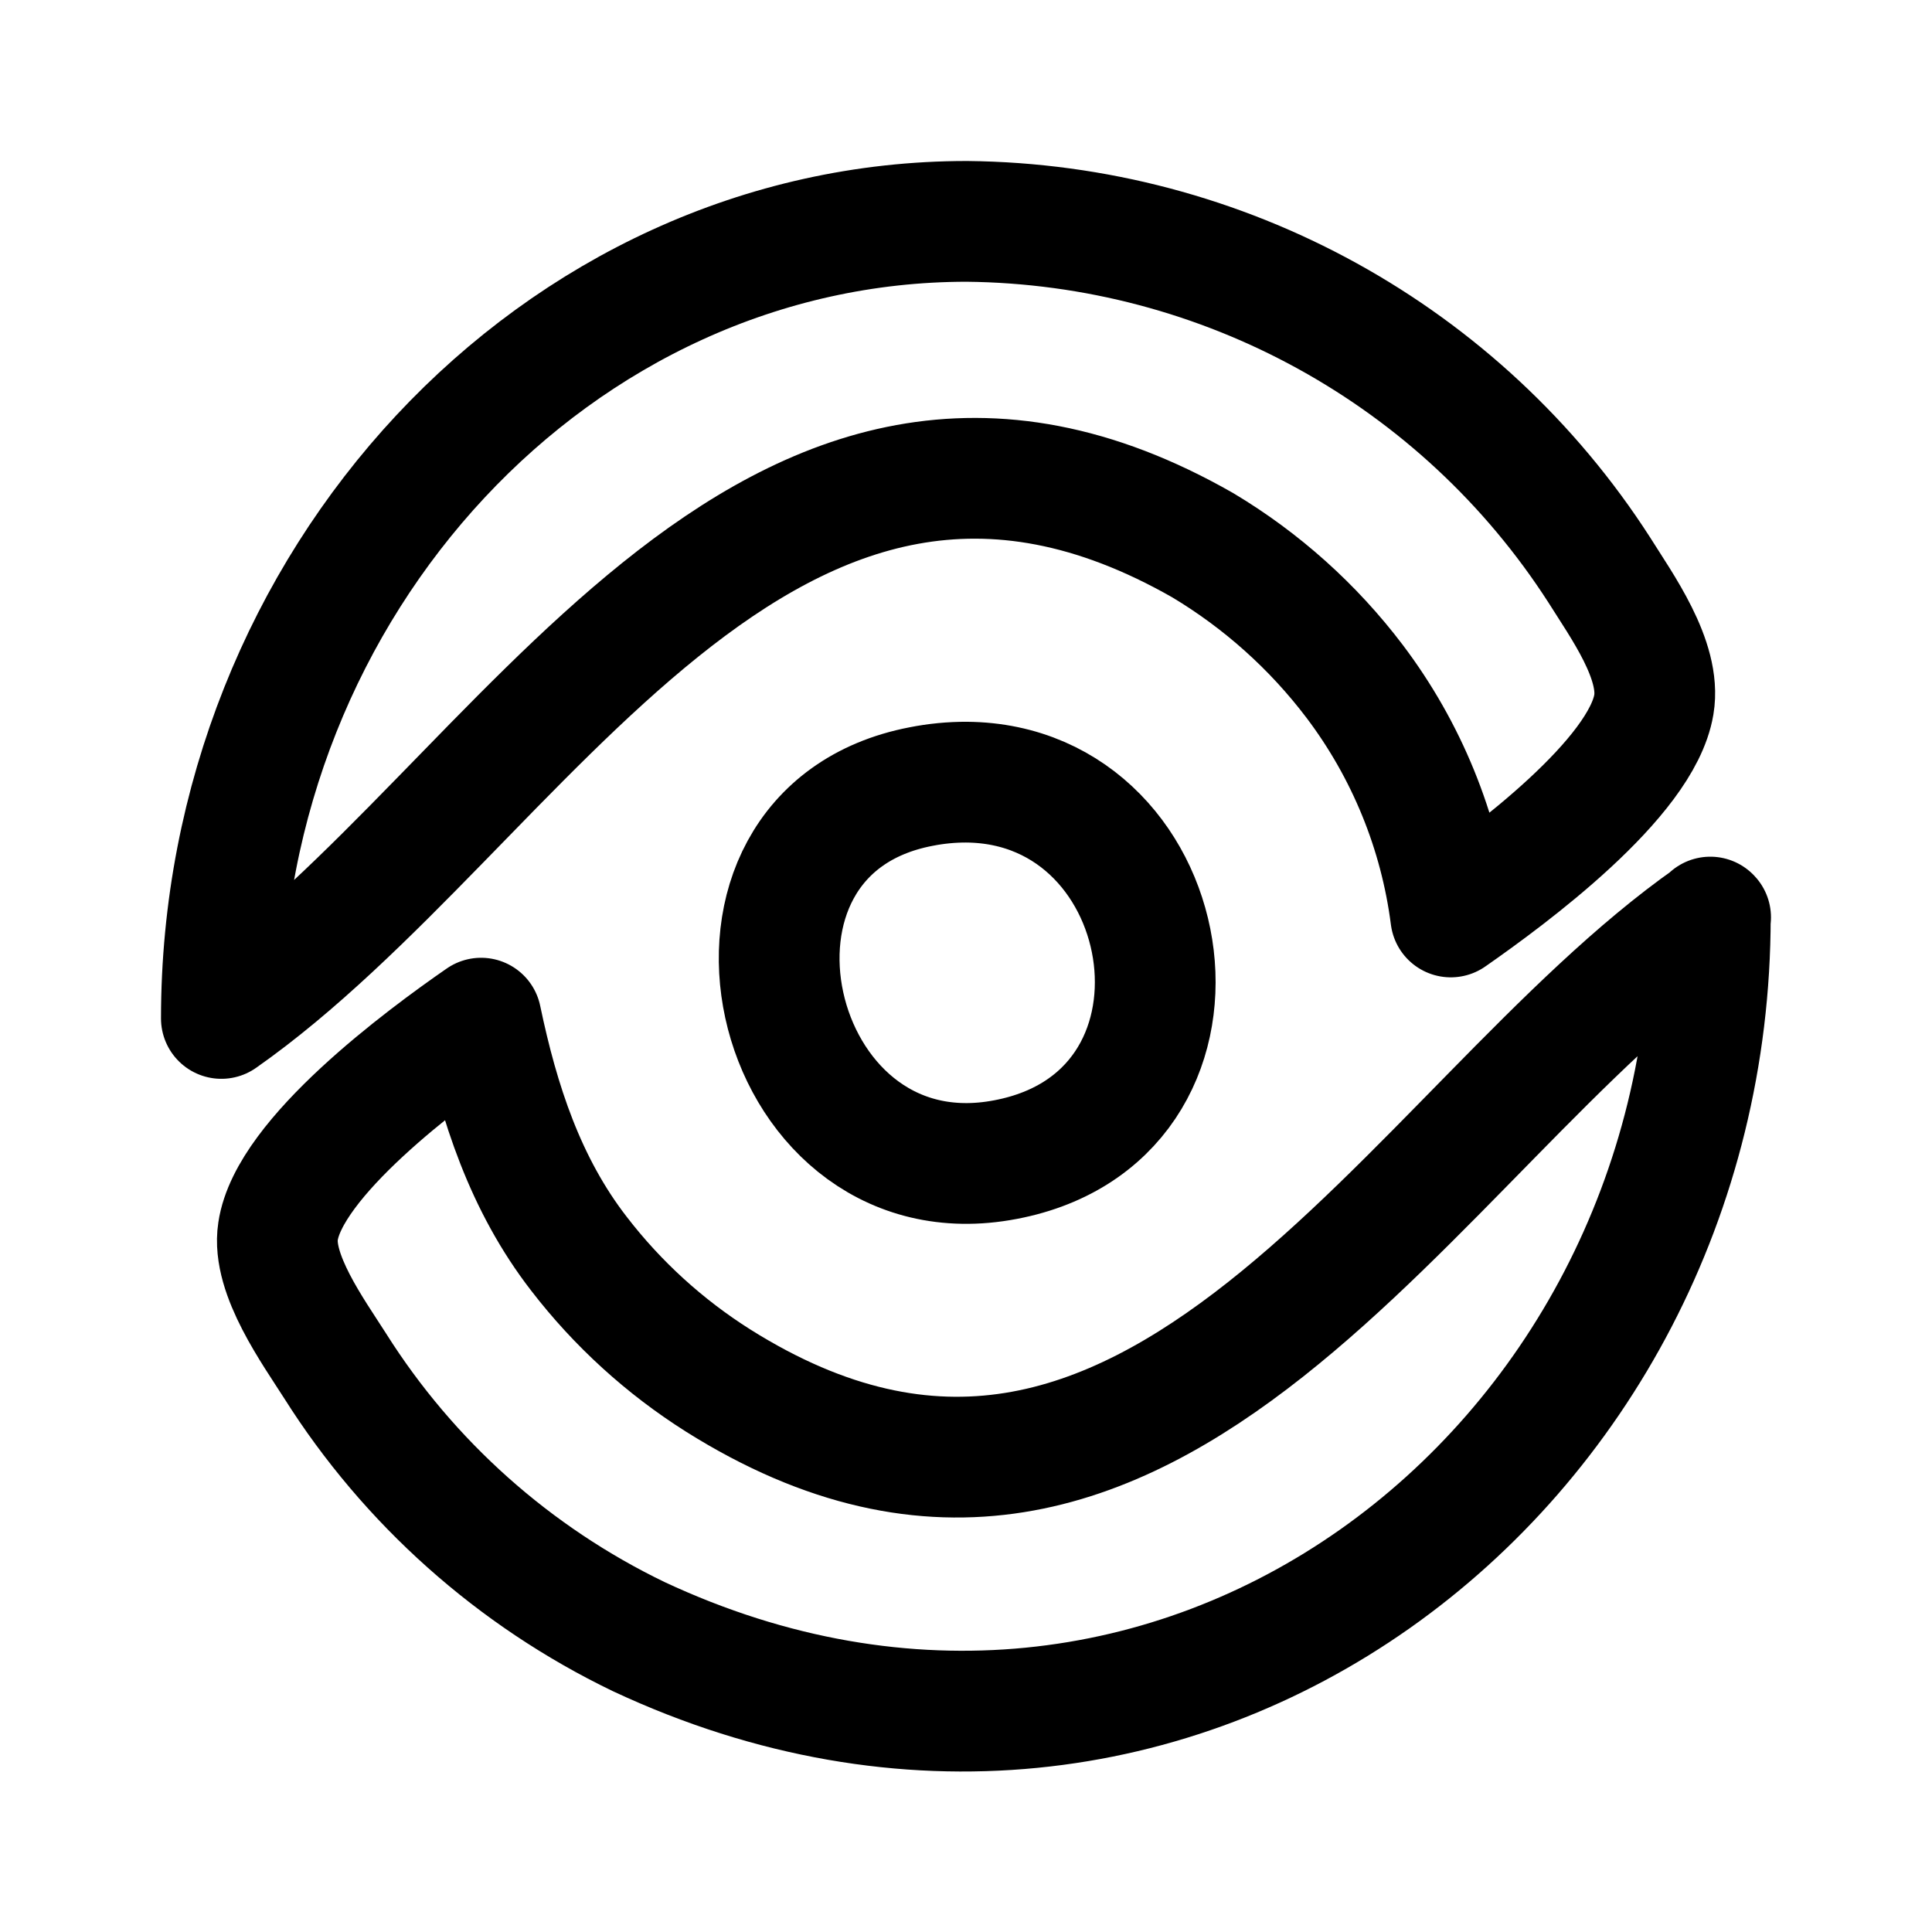
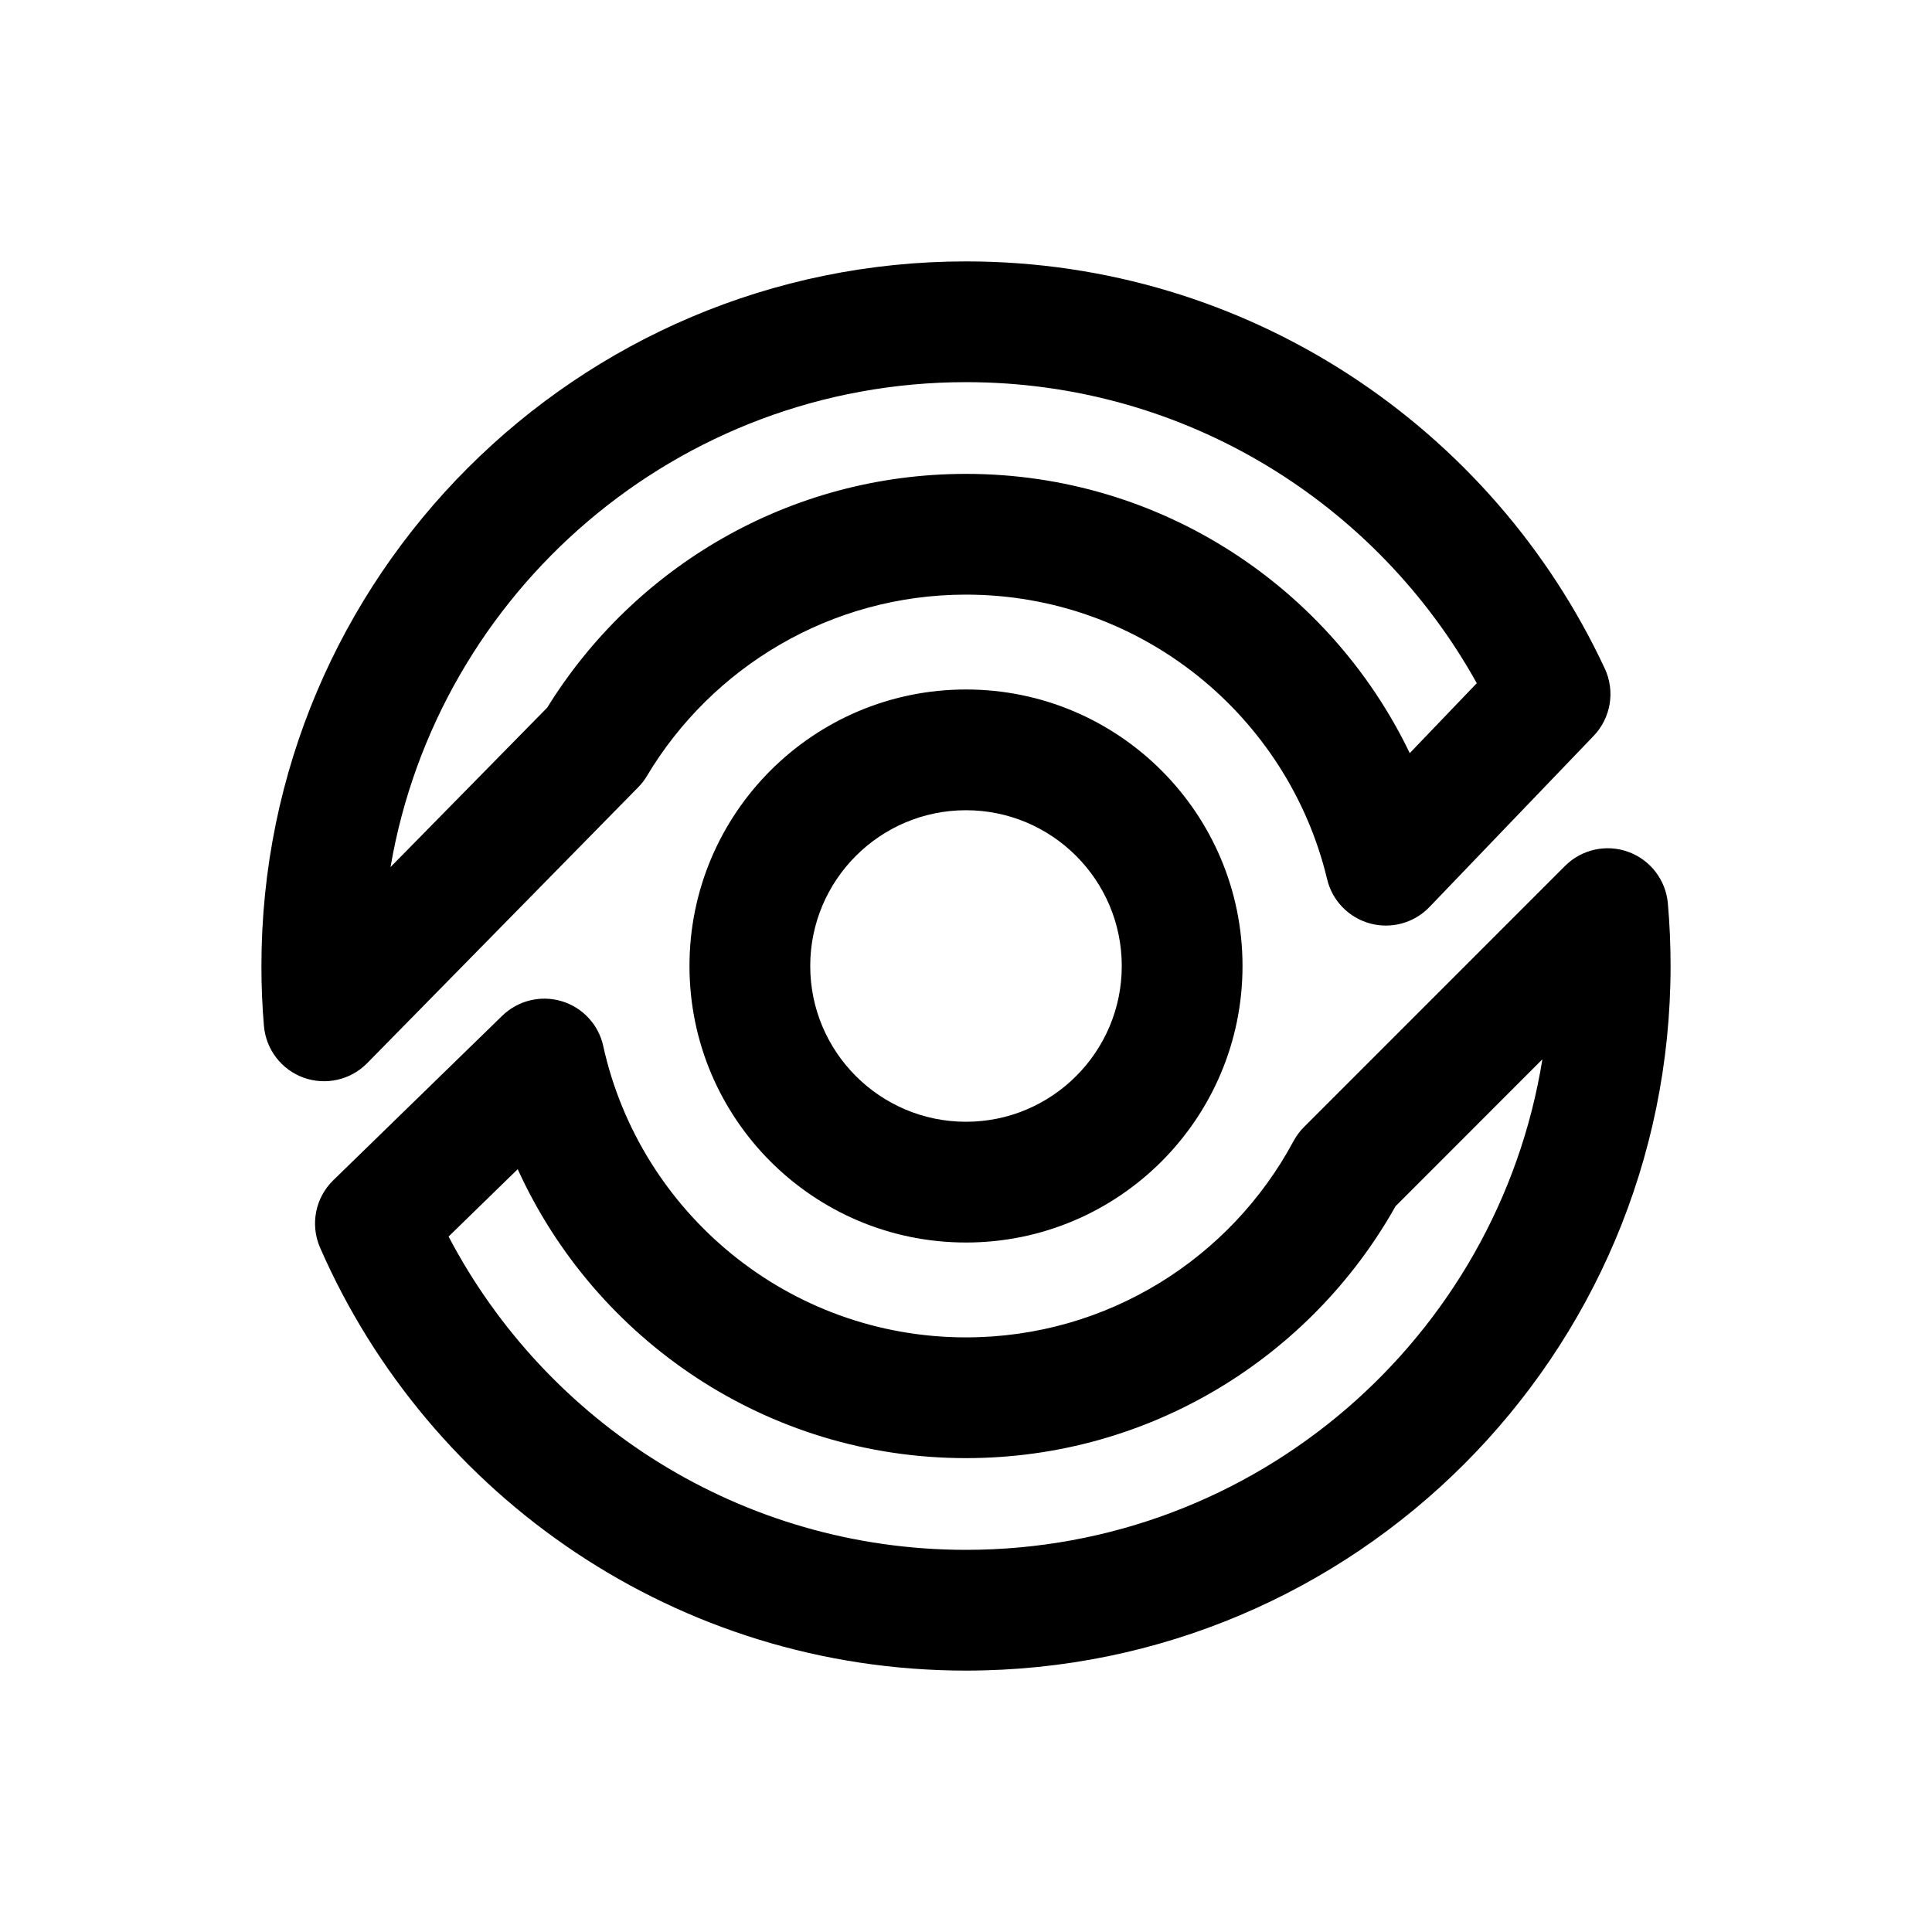
- <svg xmlns="http://www.w3.org/2000/svg" width="192" height="192" viewBox="0 0 50.8 50.8">
-   <path class="cls-1" style="fill:none" d="M0 0h192v192H0z" transform="scale(.26458)" />
-   <path class="cls-2" d="M96.086 22C55.363 22 22 57.9 22 101.213c29.693-20.811 54.126-71.829 97.534-47.025a53.292 53.029 0 0 1 15.083 13.517 49.591 49.347 0 0 1 9.562 23.423c5.872-4.092 18.954-13.768 20.18-21.102.744-4.412-3.217-9.855-5.42-13.377A75.523 75.151 0 0 0 96.087 22Zm0 55.73a22.805 22.692 0 0 0-4.555.44c-23.54 4.523-15.314 41.023 7.843 37.171 23.508-3.912 18.36-37.45-3.319-37.61ZM170 91.169c-29.531 20.701-55.534 73.15-98.64 46.025a53.603 53.34 0 0 1-13.815-12.587c-5.35-6.904-7.974-15.008-9.734-23.423-5.781 4.003-19.104 13.868-20.18 21.192-.654 4.262 3.54 10.005 5.681 13.377a73.472 73.11 0 0 0 30.165 26.895c53.08 24.834 106.493-16.279 106.493-71.51Z" style="fill:none;stroke:#000;stroke-width:12;stroke-linecap:round;stroke-linejoin:round;stroke-dasharray:none" transform="scale(.26458)" />
+ <svg xmlns="http://www.w3.org/2000/svg" width="100%" height="100%" viewBox="0 0 192 192" version="1.1" xml:space="preserve" style="fill-rule:evenodd;clip-rule:evenodd;stroke-linejoin:round;stroke-miterlimit:2;" id="svg5083">
+   <defs id="defs5087" />
+   <path d="M1729.12,753.293C1727.33,755.036 1726.81,757.706 1727.81,759.995C1738.62,784.725 1763.31,802.022 1792,802.022C1830.65,802.022 1862.02,770.646 1862.02,732C1862.02,729.901 1861.93,727.823 1861.75,725.77C1861.54,723.448 1860.01,721.455 1857.82,720.659C1855.63,719.863 1853.18,720.408 1851.53,722.056L1825.6,747.992C1825.18,748.407 1824.83,748.881 1824.55,749.398C1818.33,761.004 1806.08,768.907 1792,768.907C1774.36,768.907 1759.6,756.508 1755.95,739.957C1755.49,737.83 1753.9,736.123 1751.82,735.498C1749.73,734.873 1747.47,735.428 1745.91,736.947L1729.12,753.293ZM1849.28,741.273C1844.84,768.897 1820.87,790.022 1792,790.022C1769.68,790.022 1750.28,777.387 1740.58,758.886L1747.45,752.193C1755.15,769.122 1772.21,780.907 1792,780.907C1810.33,780.907 1826.31,770.806 1834.69,755.869L1849.28,741.273ZM1792,704.52C1776.83,704.52 1764.52,716.834 1764.52,732C1764.52,747.166 1776.83,759.48 1792,759.48C1807.17,759.48 1819.48,747.166 1819.48,732C1819.48,716.834 1807.17,704.52 1792,704.52ZM1792,716.52C1800.54,716.52 1807.48,723.457 1807.48,732C1807.48,740.543 1800.54,747.48 1792,747.48C1783.46,747.48 1776.52,740.543 1776.52,732C1776.52,723.457 1783.46,716.52 1792,716.52ZM1759.42,714.241C1759.76,713.901 1760.05,713.523 1760.29,713.114C1766.74,702.327 1778.53,695.093 1792,695.093C1809.4,695.093 1824.01,707.162 1827.89,723.381C1828.4,725.515 1830.04,727.2 1832.16,727.774C1834.28,728.348 1836.54,727.72 1838.06,726.136L1854.38,709.126C1856.09,707.338 1856.53,704.68 1855.48,702.435C1844.33,678.546 1820.08,661.978 1792,661.978C1753.35,661.978 1721.98,693.354 1721.98,732C1721.98,734.007 1722.06,735.993 1722.23,737.957C1722.43,740.294 1723.97,742.301 1726.17,743.096C1728.38,743.892 1730.84,743.33 1732.49,741.657L1759.42,714.241ZM1750.38,706.326L1734.81,722.17C1739.48,694.822 1763.33,673.978 1792,673.978C1813.83,673.978 1832.86,686.061 1842.76,703.896C1842.76,703.896 1836.1,710.845 1836.1,710.845C1828.2,694.433 1811.42,683.093 1792,683.093C1774.42,683.093 1759,692.386 1750.38,706.326ZM1750.38,706.326L1750.38,706.326L1750.37,706.329L1750.38,706.326Z" id="path5077" style="fill-rule:evenodd;clip-rule:evenodd;stroke-linejoin:round;stroke-miterlimit:2" transform="translate(-1696,-636)" />
</svg>
